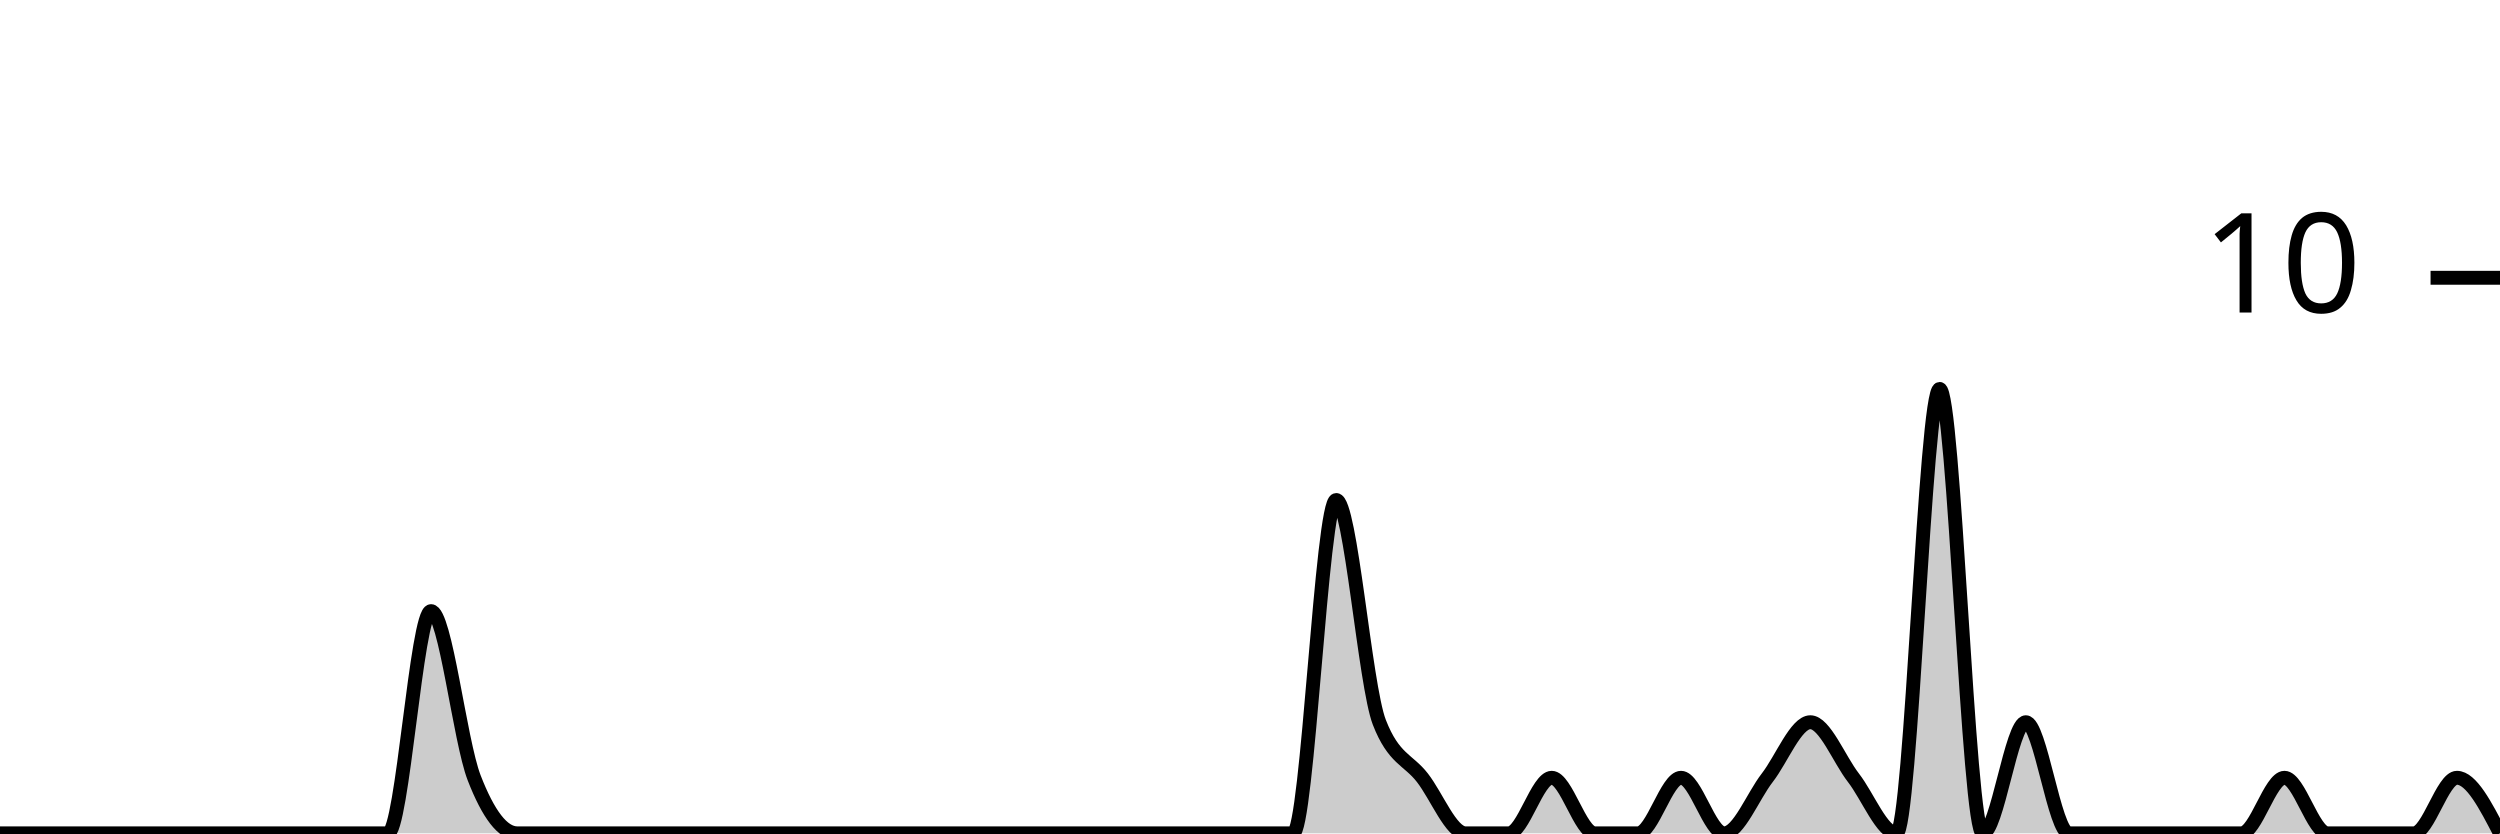
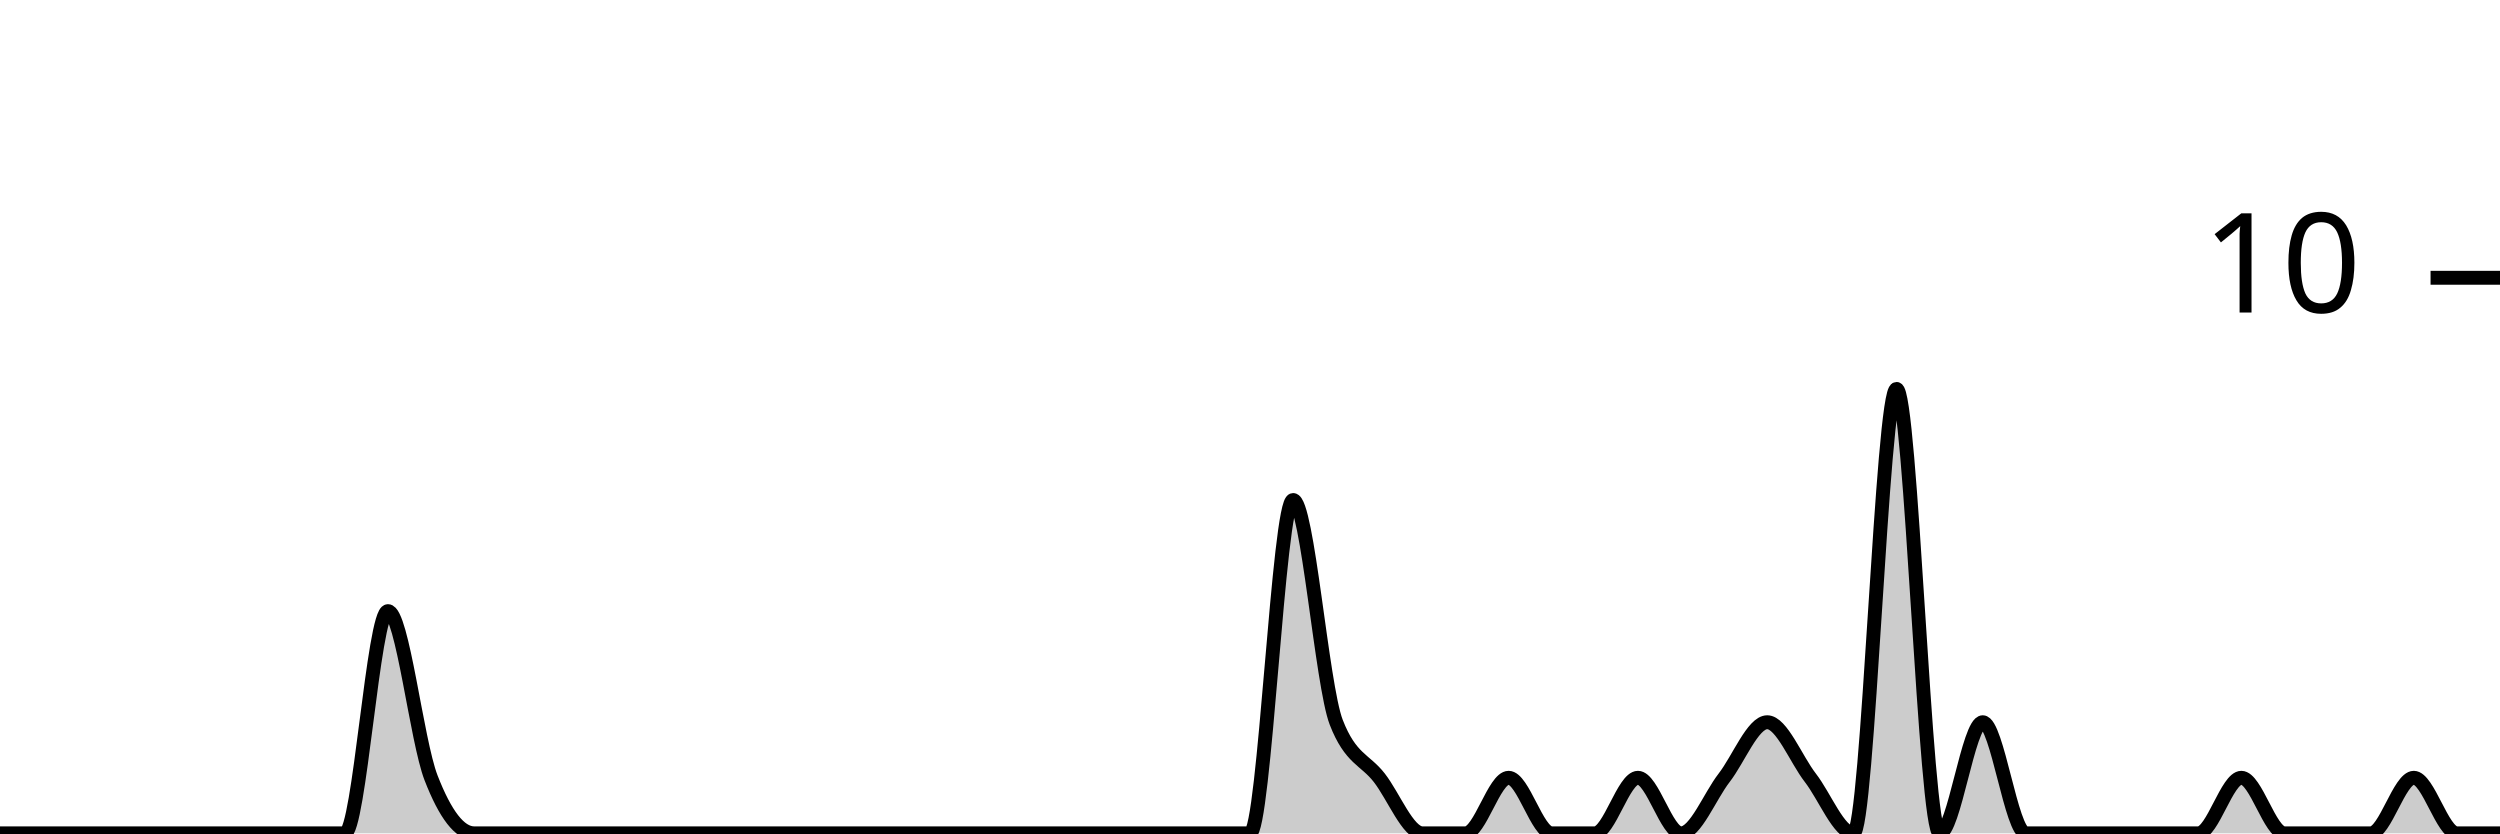
<svg xmlns="http://www.w3.org/2000/svg" viewBox="0 0 180 60">
  <g transform="translate(0,20)">
-     <path class="area" fill="rgba(0, 0, 0, 0.2)" d="M0,40C1.034,40,2.069,40,3.103,40C4.138,40,5.172,40,6.207,40C7.241,40,8.276,40,9.31,40C10.345,40,11.379,40,12.414,40C13.448,40,14.483,40,15.517,40C16.552,40,17.586,40,18.621,40C19.655,40,20.69,40,21.724,40C22.759,40,23.793,40,24.828,40C25.862,40,26.897,40,27.931,40C28.966,40,30,24,31.034,24C32.069,24,33.103,33.333,34.138,36C35.172,38.667,36.207,40,37.241,40C38.276,40,39.31,40,40.345,40C41.379,40,42.414,40,43.448,40C44.483,40,45.517,40,46.552,40C47.586,40,48.621,40,49.655,40C50.69,40,51.724,40,52.759,40C53.793,40,54.828,40,55.862,40C56.897,40,57.931,40,58.966,40C60,40,61.034,40,62.069,40C63.103,40,64.138,40,65.172,40C66.207,40,67.241,40,68.276,40C69.31,40,70.345,40,71.379,40C72.414,40,73.448,40,74.483,40C75.517,40,76.552,40,77.586,40C78.621,40,79.655,40,80.69,40C81.724,40,82.759,40,83.793,40C84.828,40,85.862,40,86.897,40C87.931,40,88.966,40,90,40C91.034,40,92.069,40,93.103,40C94.138,40,95.172,16,96.207,16C97.241,16,98.276,29.333,99.31,32C100.345,34.667,101.379,34.667,102.414,36C103.448,37.333,104.483,40,105.517,40C106.552,40,107.586,40,108.621,40C109.655,40,110.69,36,111.724,36C112.759,36,113.793,40,114.828,40C115.862,40,116.897,40,117.931,40C118.966,40,120,36,121.034,36C122.069,36,123.103,40,124.138,40C125.172,40,126.207,37.333,127.241,36C128.276,34.667,129.31,32,130.345,32C131.379,32,132.414,34.667,133.448,36C134.483,37.333,135.517,40,136.552,40C137.586,40,138.621,8,139.655,8C140.69,8,141.724,40,142.759,40C143.793,40,144.828,32,145.862,32C146.897,32,147.931,40,148.966,40C150,40,151.034,40,152.069,40C153.103,40,154.138,40,155.172,40C156.207,40,157.241,40,158.276,40C159.31,40,160.345,40,161.379,40C162.414,40,163.448,36,164.483,36C165.517,36,166.552,40,167.586,40C168.621,40,169.655,40,170.69,40C171.724,40,172.759,40,173.793,40C174.828,40,175.862,36,176.897,36C177.931,36,178.966,38,180,40L180,40C178.966,40,177.931,40,176.897,40C175.862,40,174.828,40,173.793,40C172.759,40,171.724,40,170.69,40C169.655,40,168.621,40,167.586,40C166.552,40,165.517,40,164.483,40C163.448,40,162.414,40,161.379,40C160.345,40,159.31,40,158.276,40C157.241,40,156.207,40,155.172,40C154.138,40,153.103,40,152.069,40C151.034,40,150,40,148.966,40C147.931,40,146.897,40,145.862,40C144.828,40,143.793,40,142.759,40C141.724,40,140.69,40,139.655,40C138.621,40,137.586,40,136.552,40C135.517,40,134.483,40,133.448,40C132.414,40,131.379,40,130.345,40C129.31,40,128.276,40,127.241,40C126.207,40,125.172,40,124.138,40C123.103,40,122.069,40,121.034,40C120,40,118.966,40,117.931,40C116.897,40,115.862,40,114.828,40C113.793,40,112.759,40,111.724,40C110.69,40,109.655,40,108.621,40C107.586,40,106.552,40,105.517,40C104.483,40,103.448,40,102.414,40C101.379,40,100.345,40,99.31,40C98.276,40,97.241,40,96.207,40C95.172,40,94.138,40,93.103,40C92.069,40,91.034,40,90,40C88.966,40,87.931,40,86.897,40C85.862,40,84.828,40,83.793,40C82.759,40,81.724,40,80.69,40C79.655,40,78.621,40,77.586,40C76.552,40,75.517,40,74.483,40C73.448,40,72.414,40,71.379,40C70.345,40,69.31,40,68.276,40C67.241,40,66.207,40,65.172,40C64.138,40,63.103,40,62.069,40C61.034,40,60,40,58.966,40C57.931,40,56.897,40,55.862,40C54.828,40,53.793,40,52.759,40C51.724,40,50.69,40,49.655,40C48.621,40,47.586,40,46.552,40C45.517,40,44.483,40,43.448,40C42.414,40,41.379,40,40.345,40C39.31,40,38.276,40,37.241,40C36.207,40,35.172,40,34.138,40C33.103,40,32.069,40,31.034,40C30,40,28.966,40,27.931,40C26.897,40,25.862,40,24.828,40C23.793,40,22.759,40,21.724,40C20.69,40,19.655,40,18.621,40C17.586,40,16.552,40,15.517,40C14.483,40,13.448,40,12.414,40C11.379,40,10.345,40,9.31,40C8.276,40,7.241,40,6.207,40C5.172,40,4.138,40,3.103,40C2.069,40,1.034,40,0,40Z" />
-     <path class="line" stroke="black" fill="none" d="M0,40C1.034,40,2.069,40,3.103,40C4.138,40,5.172,40,6.207,40C7.241,40,8.276,40,9.31,40C10.345,40,11.379,40,12.414,40C13.448,40,14.483,40,15.517,40C16.552,40,17.586,40,18.621,40C19.655,40,20.69,40,21.724,40C22.759,40,23.793,40,24.828,40C25.862,40,26.897,40,27.931,40C28.966,40,30,24,31.034,24C32.069,24,33.103,33.333,34.138,36C35.172,38.667,36.207,40,37.241,40C38.276,40,39.31,40,40.345,40C41.379,40,42.414,40,43.448,40C44.483,40,45.517,40,46.552,40C47.586,40,48.621,40,49.655,40C50.69,40,51.724,40,52.759,40C53.793,40,54.828,40,55.862,40C56.897,40,57.931,40,58.966,40C60,40,61.034,40,62.069,40C63.103,40,64.138,40,65.172,40C66.207,40,67.241,40,68.276,40C69.31,40,70.345,40,71.379,40C72.414,40,73.448,40,74.483,40C75.517,40,76.552,40,77.586,40C78.621,40,79.655,40,80.69,40C81.724,40,82.759,40,83.793,40C84.828,40,85.862,40,86.897,40C87.931,40,88.966,40,90,40C91.034,40,92.069,40,93.103,40C94.138,40,95.172,16,96.207,16C97.241,16,98.276,29.333,99.31,32C100.345,34.667,101.379,34.667,102.414,36C103.448,37.333,104.483,40,105.517,40C106.552,40,107.586,40,108.621,40C109.655,40,110.69,36,111.724,36C112.759,36,113.793,40,114.828,40C115.862,40,116.897,40,117.931,40C118.966,40,120,36,121.034,36C122.069,36,123.103,40,124.138,40C125.172,40,126.207,37.333,127.241,36C128.276,34.667,129.31,32,130.345,32C131.379,32,132.414,34.667,133.448,36C134.483,37.333,135.517,40,136.552,40C137.586,40,138.621,8,139.655,8C140.69,8,141.724,40,142.759,40C143.793,40,144.828,32,145.862,32C146.897,32,147.931,40,148.966,40C150,40,151.034,40,152.069,40C153.103,40,154.138,40,155.172,40C156.207,40,157.241,40,158.276,40C159.31,40,160.345,40,161.379,40C162.414,40,163.448,36,164.483,36C165.517,36,166.552,40,167.586,40C168.621,40,169.655,40,170.69,40C171.724,40,172.759,40,173.793,40C174.828,40,175.862,36,176.897,36C177.931,36,178.966,38,180,40" />
+     <path class="area" fill="rgba(0, 0, 0, 0.2)" d="M0,40C1.034,40,2.069,40,3.103,40C4.138,40,5.172,40,6.207,40C7.241,40,8.276,40,9.31,40C10.345,40,11.379,40,12.414,40C13.448,40,14.483,40,15.517,40C16.552,40,17.586,40,18.621,40C19.655,40,20.69,40,21.724,40C22.759,40,23.793,40,24.828,40C25.862,40,26.897,24,27.931,24C28.966,24,30,33.333,31.034,36C32.069,38.667,33.103,40,34.138,40C35.172,40,36.207,40,37.241,40C38.276,40,39.31,40,40.345,40C41.379,40,42.414,40,43.448,40C44.483,40,45.517,40,46.552,40C47.586,40,48.621,40,49.655,40C50.69,40,51.724,40,52.759,40C53.793,40,54.828,40,55.862,40C56.897,40,57.931,40,58.966,40C60,40,61.034,40,62.069,40C63.103,40,64.138,40,65.172,40C66.207,40,67.241,40,68.276,40C69.31,40,70.345,40,71.379,40C72.414,40,73.448,40,74.483,40C75.517,40,76.552,40,77.586,40C78.621,40,79.655,40,80.69,40C81.724,40,82.759,40,83.793,40C84.828,40,85.862,40,86.897,40C87.931,40,88.966,40,90,40C91.034,40,92.069,16,93.103,16C94.138,16,95.172,29.333,96.207,32C97.241,34.667,98.276,34.667,99.31,36C100.345,37.333,101.379,40,102.414,40C103.448,40,104.483,40,105.517,40C106.552,40,107.586,36,108.621,36C109.655,36,110.69,40,111.724,40C112.759,40,113.793,40,114.828,40C115.862,40,116.897,36,117.931,36C118.966,36,120,40,121.034,40C122.069,40,123.103,37.333,124.138,36C125.172,34.667,126.207,32,127.241,32C128.276,32,129.31,34.667,130.345,36C131.379,37.333,132.414,40,133.448,40C134.483,40,135.517,8,136.552,8C137.586,8,138.621,40,139.655,40C140.69,40,141.724,32,142.759,32C143.793,32,144.828,40,145.862,40C146.897,40,147.931,40,148.966,40C150,40,151.034,40,152.069,40C153.103,40,154.138,40,155.172,40C156.207,40,157.241,40,158.276,40C159.31,40,160.345,36,161.379,36C162.414,36,163.448,40,164.483,40C165.517,40,166.552,40,167.586,40C168.621,40,169.655,40,170.69,40C171.724,40,172.759,36,173.793,36C174.828,36,175.862,40,176.897,40C177.931,40,178.966,40,180,40L180,40C178.966,40,177.931,40,176.897,40C175.862,40,174.828,40,173.793,40C172.759,40,171.724,40,170.69,40C169.655,40,168.621,40,167.586,40C166.552,40,165.517,40,164.483,40C163.448,40,162.414,40,161.379,40C160.345,40,159.31,40,158.276,40C157.241,40,156.207,40,155.172,40C154.138,40,153.103,40,152.069,40C151.034,40,150,40,148.966,40C147.931,40,146.897,40,145.862,40C144.828,40,143.793,40,142.759,40C141.724,40,140.69,40,139.655,40C138.621,40,137.586,40,136.552,40C135.517,40,134.483,40,133.448,40C132.414,40,131.379,40,130.345,40C129.31,40,128.276,40,127.241,40C126.207,40,125.172,40,124.138,40C123.103,40,122.069,40,121.034,40C120,40,118.966,40,117.931,40C116.897,40,115.862,40,114.828,40C113.793,40,112.759,40,111.724,40C110.69,40,109.655,40,108.621,40C107.586,40,106.552,40,105.517,40C104.483,40,103.448,40,102.414,40C101.379,40,100.345,40,99.31,40C98.276,40,97.241,40,96.207,40C95.172,40,94.138,40,93.103,40C92.069,40,91.034,40,90,40C88.966,40,87.931,40,86.897,40C85.862,40,84.828,40,83.793,40C82.759,40,81.724,40,80.69,40C79.655,40,78.621,40,77.586,40C76.552,40,75.517,40,74.483,40C73.448,40,72.414,40,71.379,40C70.345,40,69.31,40,68.276,40C67.241,40,66.207,40,65.172,40C64.138,40,63.103,40,62.069,40C61.034,40,60,40,58.966,40C57.931,40,56.897,40,55.862,40C54.828,40,53.793,40,52.759,40C51.724,40,50.69,40,49.655,40C48.621,40,47.586,40,46.552,40C45.517,40,44.483,40,43.448,40C42.414,40,41.379,40,40.345,40C39.31,40,38.276,40,37.241,40C36.207,40,35.172,40,34.138,40C33.103,40,32.069,40,31.034,40C30,40,28.966,40,27.931,40C26.897,40,25.862,40,24.828,40C23.793,40,22.759,40,21.724,40C20.69,40,19.655,40,18.621,40C17.586,40,16.552,40,15.517,40C14.483,40,13.448,40,12.414,40C11.379,40,10.345,40,9.31,40C8.276,40,7.241,40,6.207,40C5.172,40,4.138,40,3.103,40C2.069,40,1.034,40,0,40Z" />
+     <path class="line" stroke="black" fill="none" d="M0,40C1.034,40,2.069,40,3.103,40C4.138,40,5.172,40,6.207,40C7.241,40,8.276,40,9.31,40C10.345,40,11.379,40,12.414,40C13.448,40,14.483,40,15.517,40C16.552,40,17.586,40,18.621,40C19.655,40,20.69,40,21.724,40C22.759,40,23.793,40,24.828,40C25.862,40,26.897,24,27.931,24C28.966,24,30,33.333,31.034,36C32.069,38.667,33.103,40,34.138,40C35.172,40,36.207,40,37.241,40C38.276,40,39.31,40,40.345,40C41.379,40,42.414,40,43.448,40C44.483,40,45.517,40,46.552,40C47.586,40,48.621,40,49.655,40C50.69,40,51.724,40,52.759,40C53.793,40,54.828,40,55.862,40C56.897,40,57.931,40,58.966,40C60,40,61.034,40,62.069,40C63.103,40,64.138,40,65.172,40C66.207,40,67.241,40,68.276,40C69.31,40,70.345,40,71.379,40C72.414,40,73.448,40,74.483,40C75.517,40,76.552,40,77.586,40C78.621,40,79.655,40,80.69,40C81.724,40,82.759,40,83.793,40C84.828,40,85.862,40,86.897,40C87.931,40,88.966,40,90,40C91.034,40,92.069,16,93.103,16C94.138,16,95.172,29.333,96.207,32C97.241,34.667,98.276,34.667,99.31,36C100.345,37.333,101.379,40,102.414,40C103.448,40,104.483,40,105.517,40C106.552,40,107.586,36,108.621,36C109.655,36,110.69,40,111.724,40C112.759,40,113.793,40,114.828,40C115.862,40,116.897,36,117.931,36C118.966,36,120,40,121.034,40C122.069,40,123.103,37.333,124.138,36C125.172,34.667,126.207,32,127.241,32C128.276,32,129.31,34.667,130.345,36C131.379,37.333,132.414,40,133.448,40C134.483,40,135.517,8,136.552,8C137.586,8,138.621,40,139.655,40C140.69,40,141.724,32,142.759,32C143.793,32,144.828,40,145.862,40C146.897,40,147.931,40,148.966,40C150,40,151.034,40,152.069,40C153.103,40,154.138,40,155.172,40C156.207,40,157.241,40,158.276,40C159.31,40,160.345,36,161.379,36C162.414,36,163.448,40,164.483,40C165.517,40,166.552,40,167.586,40C168.621,40,169.655,40,170.69,40C171.724,40,172.759,36,173.793,36C174.828,36,175.862,40,176.897,40C177.931,40,178.966,40,180,40" />
    <path class="axis-ceiling" stroke-width="1" stroke="black" fill="none" d="M175,0L180,0" />
    <text class="axis-ceiling-label" font-family="sans-serif" text-anchor="end" font-size="10px" x="170" y="2.5">10</text>
  </g>
</svg>
